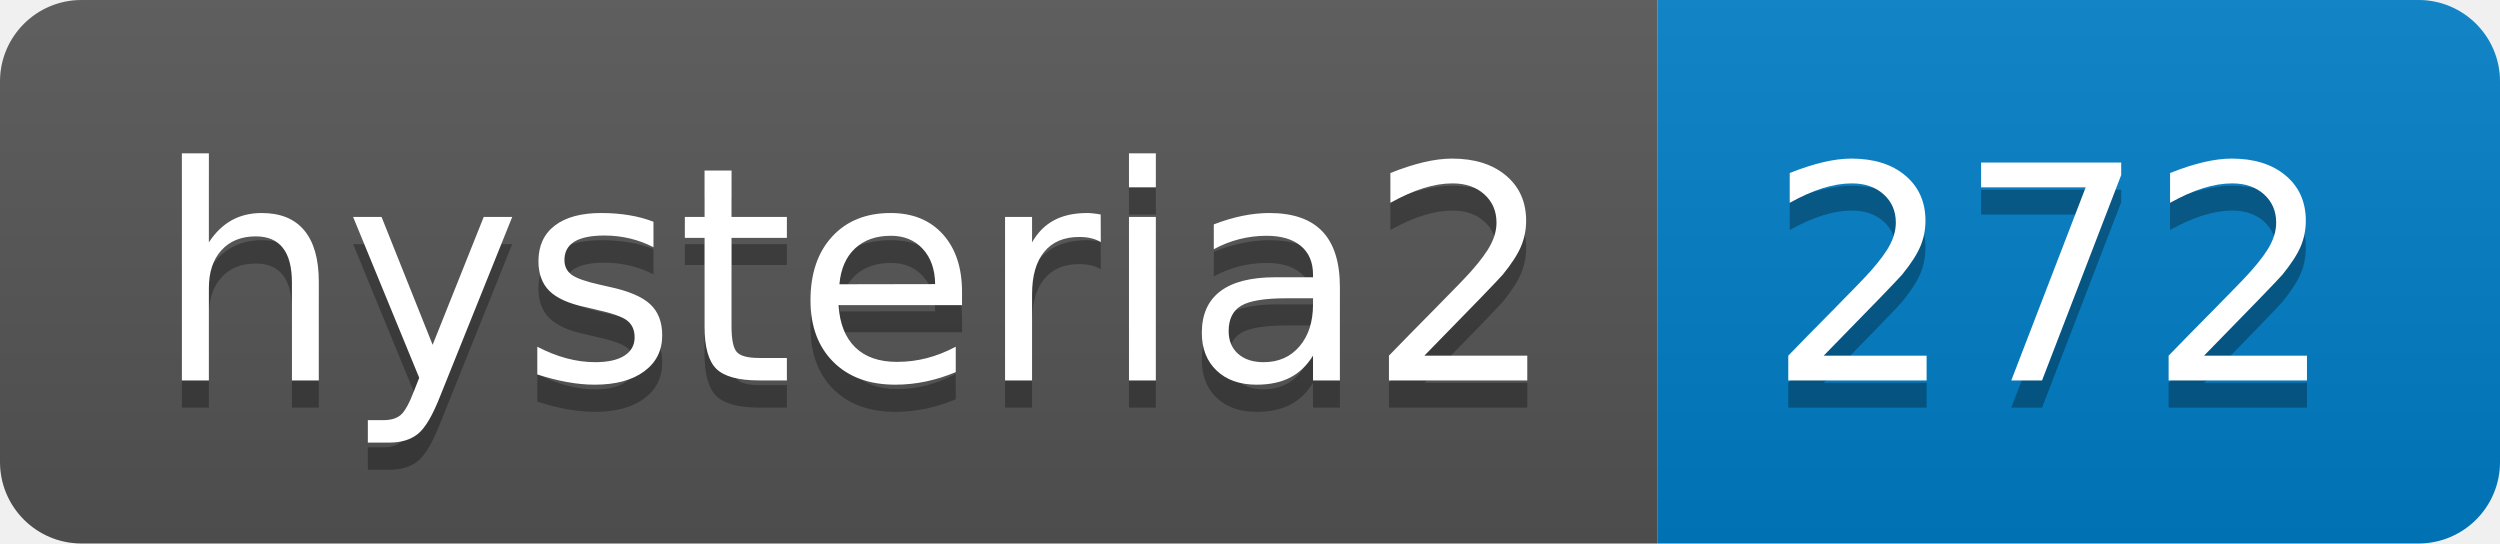
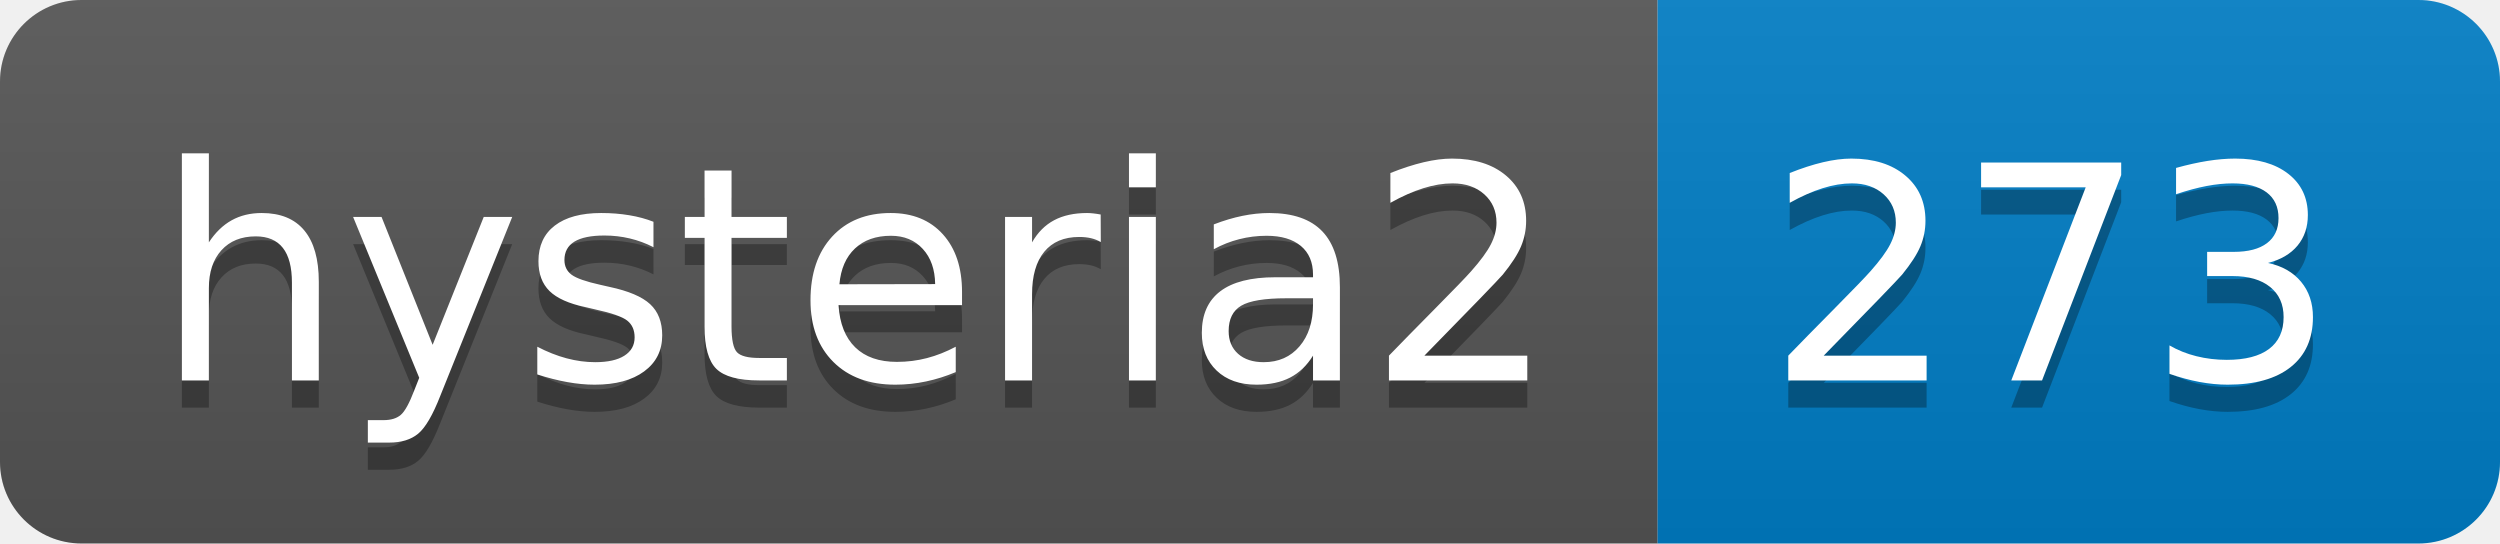
- <svg xmlns="http://www.w3.org/2000/svg" width="92" height="20" role="img" aria-label="hysteria2: 272">
+ <svg xmlns="http://www.w3.org/2000/svg" width="92" height="20" role="img" aria-label="hysteria2: 273">
  <linearGradient id="s" x2="0" y2="100%">
    <stop offset="0" stop-color="#bbb" stop-opacity=".1" />
    <stop offset="1" stop-opacity=".1" />
  </linearGradient>
  <clipPath id="r">
    <rect width="92" height="20" rx="3" fill="#fff" />
  </clipPath>
  <g clip-path="url(#r)">
    <rect width="61" height="20" fill="#555" />
    <rect x="61" width="31" height="20" fill="#007ec6" />
    <rect width="92" height="20" fill="url(#s)" />
  </g>
  <g fill="#fff" text-anchor="middle" font-family="Verdana,Geneva,DejaVu Sans,sans-serif" text-rendering="geometricPrecision" font-size="110">
    <text aria-hidden="true" x="315" y="150" fill="#010101" fill-opacity=".3" transform="scale(.1)" textLength="510">hysteria2</text>
    <text x="315" y="140" transform="scale(.1)" fill="#fff" textLength="510">hysteria2</text>
-     <text aria-hidden="true" x="755" y="150" fill="#010101" fill-opacity=".3" transform="scale(.1)" textLength="210">272</text>
-     <text x="755" y="140" transform="scale(.1)" fill="#fff" textLength="210">272</text>
+     <text aria-hidden="true" x="755" y="150" fill="#010101" fill-opacity=".3" transform="scale(.1)" textLength="210">273</text>
+     <text x="755" y="140" transform="scale(.1)" fill="#fff" textLength="210">273</text>
  </g>
</svg>
